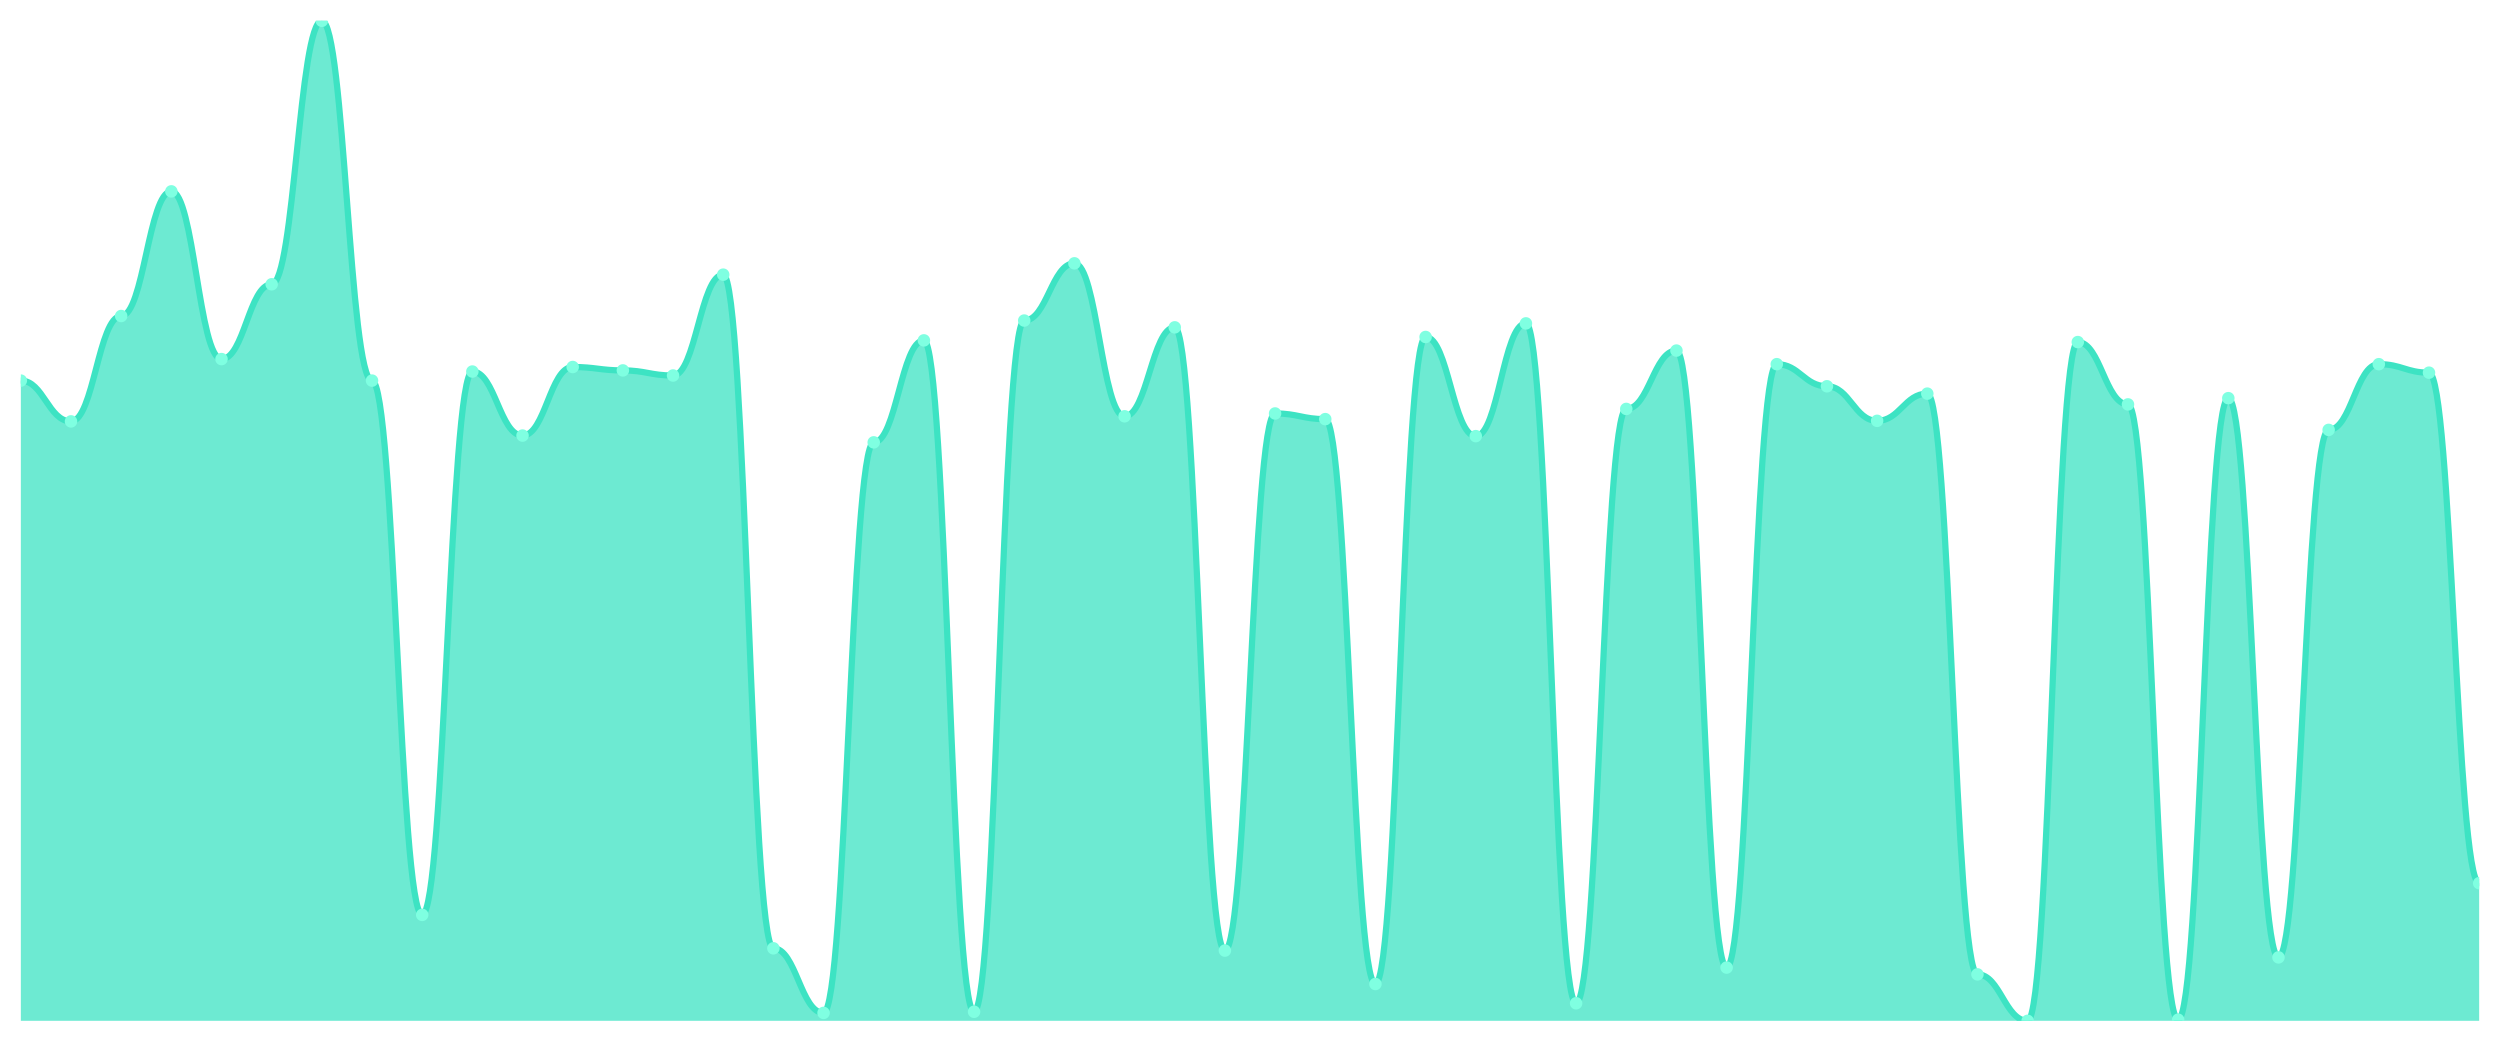
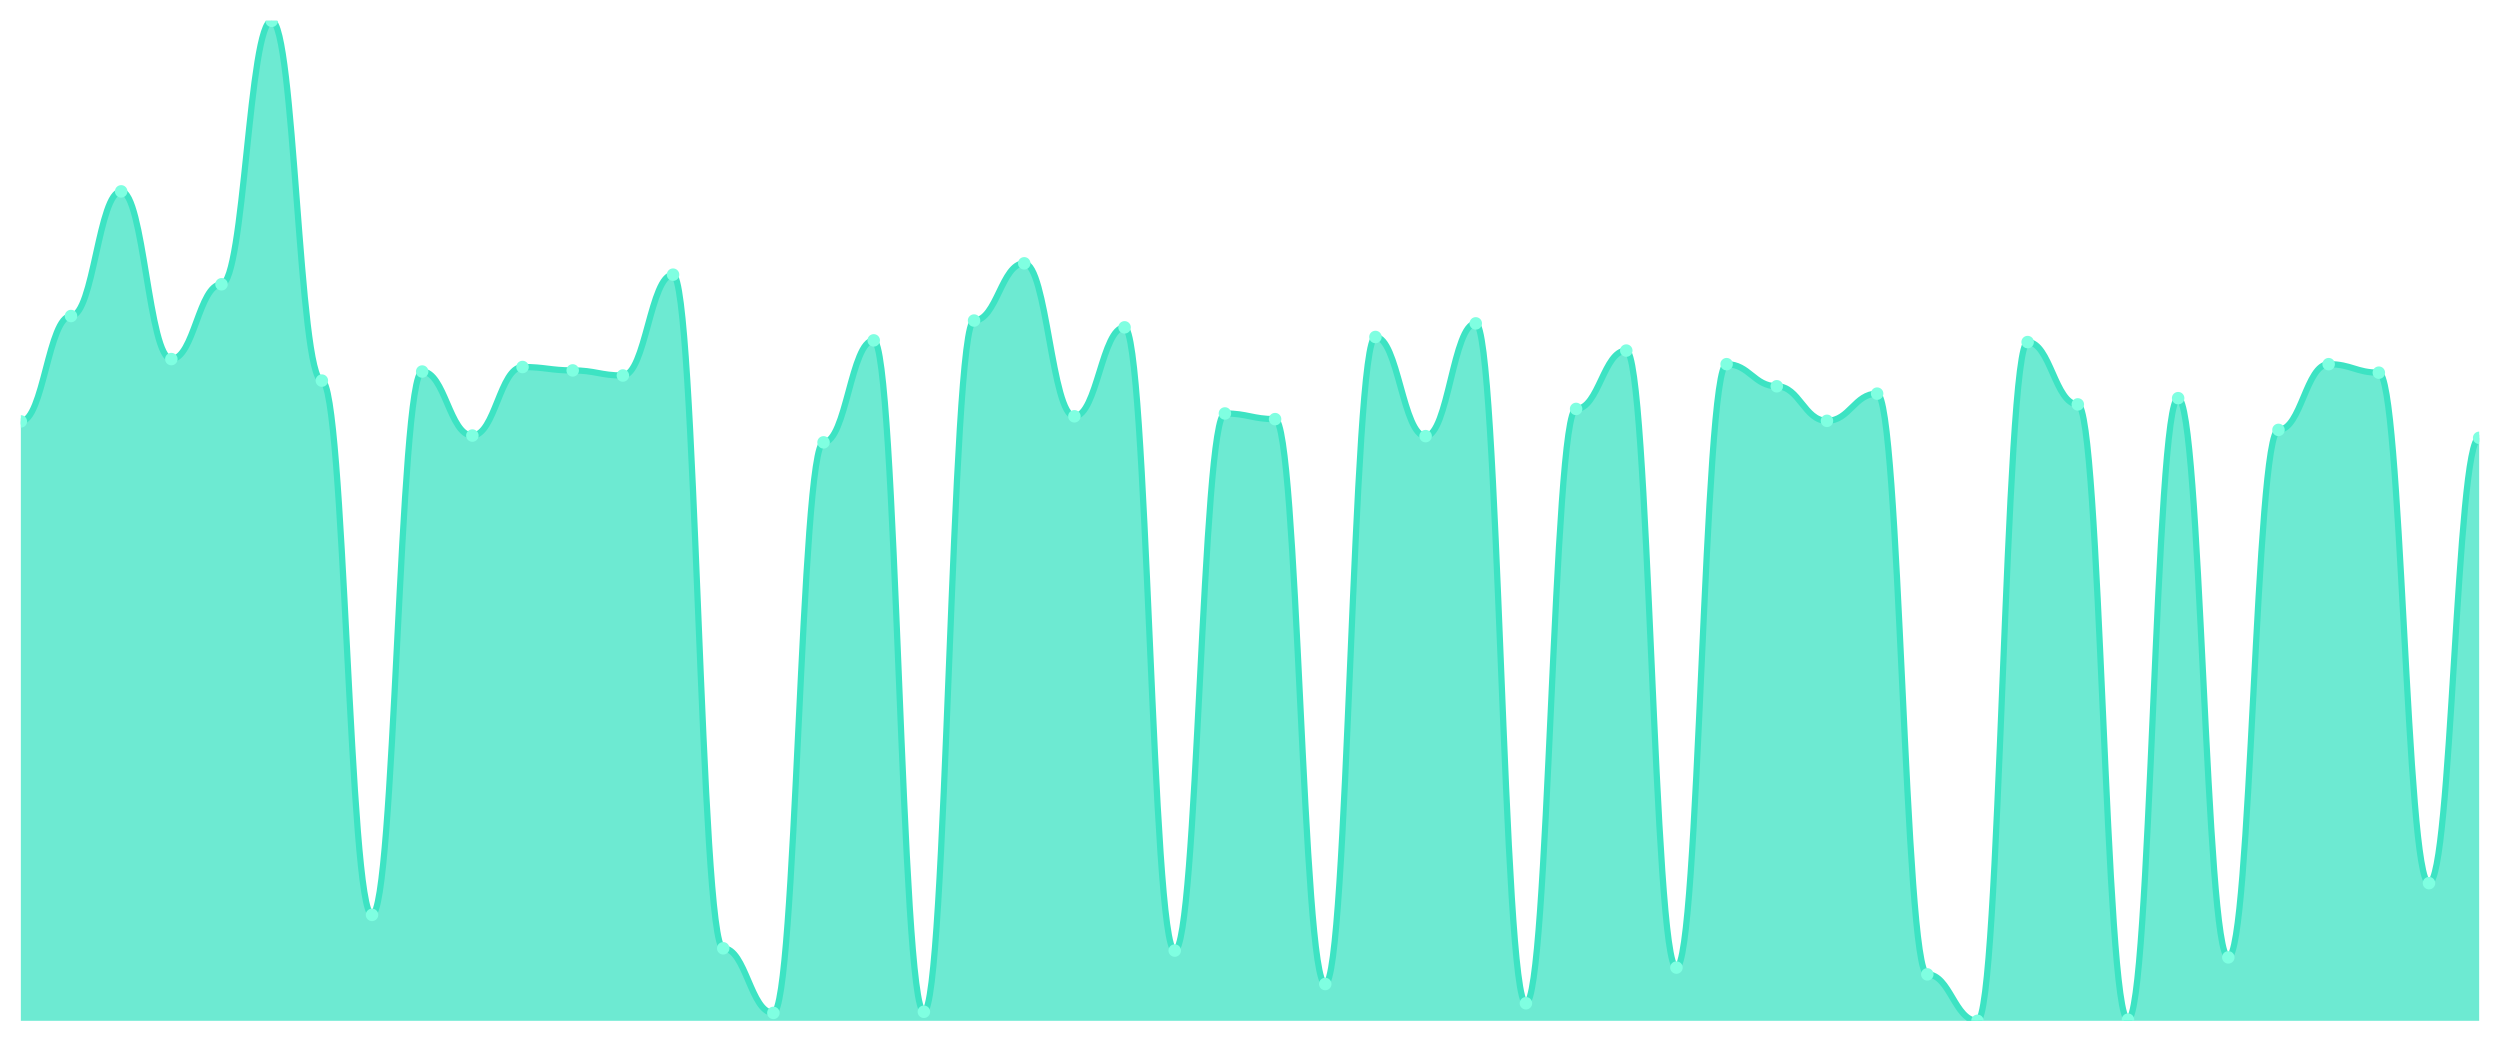
<svg xmlns="http://www.w3.org/2000/svg" viewBox="0 0 1200 500" width="1200" height="500">
  <defs>
    <clipPath id="c">
      <rect x="10" y="10" width="1180" height="480" />
    </clipPath>
  </defs>
  <rect width="1200" height="500" fill="none" />
  <g clip-path="url(#c)">
-     <path d="M 10,490 L 10,182.691 C 20.837,182.691 23.245,202.272 34.082,202.272 C 44.918,202.272 47.327,151.688 58.163,151.688 C 69,151.688 71.408,91.858 82.245,91.858 C 93.082,91.858 95.49,172.357 106.327,172.357 C 117.163,172.357 119.571,136.459 130.408,136.459 C 141.245,136.459 143.653,10 154.49,10 C 165.327,10 167.735,182.691 178.571,182.691 C 189.408,182.691 191.816,439.144 202.653,439.144 C 213.49,439.144 215.898,178.34 226.735,178.34 C 237.571,178.34 239.98,209.071 250.816,209.071 C 261.653,209.071 264.061,176.164 274.898,176.164 C 285.735,176.164 288.143,177.796 298.98,177.796 C 309.816,177.796 312.224,180.244 323.061,180.244 C 333.898,180.244 336.306,131.836 347.143,131.836 C 357.98,131.836 360.388,455.19 371.224,455.19 C 382.061,455.19 384.469,486.193 395.306,486.193 C 406.143,486.193 408.551,212.334 419.388,212.334 C 430.224,212.334 432.633,163.382 443.469,163.382 C 454.306,163.382 456.714,485.649 467.551,485.649 C 478.388,485.649 480.796,153.864 491.633,153.864 C 502.469,153.864 504.878,126.397 515.714,126.397 C 526.551,126.397 528.959,199.824 539.796,199.824 C 550.633,199.824 553.041,157.127 563.878,157.127 C 574.714,157.127 577.122,456.278 587.959,456.278 C 598.796,456.278 601.204,198.465 612.041,198.465 C 622.878,198.465 625.286,201.184 636.122,201.184 C 646.959,201.184 649.367,472.323 660.204,472.323 C 671.041,472.323 673.449,161.751 684.286,161.751 C 695.122,161.751 697.531,209.343 708.367,209.343 C 719.204,209.343 721.612,155.224 732.449,155.224 C 743.286,155.224 745.694,481.569 756.531,481.569 C 767.367,481.569 769.776,196.289 780.612,196.289 C 791.449,196.289 793.857,168.278 804.694,168.278 C 815.531,168.278 817.939,464.436 828.776,464.436 C 839.612,464.436 842.02,174.805 852.857,174.805 C 863.694,174.805 866.102,185.411 876.939,185.411 C 887.776,185.411 890.184,202 901.02,202 C 911.857,202 914.265,188.946 925.102,188.946 C 935.939,188.946 938.347,467.7 949.184,467.7 C 960.02,467.7 962.429,490 973.265,490 C 984.102,490 986.51,164.198 997.347,164.198 C 1008.184,164.198 1010.592,194.113 1021.429,194.113 C 1032.265,194.113 1034.673,489.456 1045.51,489.456 C 1056.347,489.456 1058.755,191.122 1069.592,191.122 C 1080.429,191.122 1082.837,459.541 1093.673,459.541 C 1104.51,459.541 1106.918,206.351 1117.755,206.351 C 1128.592,206.351 1131,174.805 1141.837,174.805 C 1152.673,174.805 1155.082,178.884 1165.918,178.884 C 1176.755,178.884 1179.163,423.915 1190,423.915 L 1190,490 Z" fill="rgba(61,227,195,0.75)" />
-     <path d="M 10,182.691 C 20.837,182.691 23.245,202.272 34.082,202.272 C 44.918,202.272 47.327,151.688 58.163,151.688 C 69,151.688 71.408,91.858 82.245,91.858 C 93.082,91.858 95.49,172.357 106.327,172.357 C 117.163,172.357 119.571,136.459 130.408,136.459 C 141.245,136.459 143.653,10 154.49,10 C 165.327,10 167.735,182.691 178.571,182.691 C 189.408,182.691 191.816,439.144 202.653,439.144 C 213.49,439.144 215.898,178.34 226.735,178.34 C 237.571,178.34 239.98,209.071 250.816,209.071 C 261.653,209.071 264.061,176.164 274.898,176.164 C 285.735,176.164 288.143,177.796 298.98,177.796 C 309.816,177.796 312.224,180.244 323.061,180.244 C 333.898,180.244 336.306,131.836 347.143,131.836 C 357.98,131.836 360.388,455.19 371.224,455.19 C 382.061,455.19 384.469,486.193 395.306,486.193 C 406.143,486.193 408.551,212.334 419.388,212.334 C 430.224,212.334 432.633,163.382 443.469,163.382 C 454.306,163.382 456.714,485.649 467.551,485.649 C 478.388,485.649 480.796,153.864 491.633,153.864 C 502.469,153.864 504.878,126.397 515.714,126.397 C 526.551,126.397 528.959,199.824 539.796,199.824 C 550.633,199.824 553.041,157.127 563.878,157.127 C 574.714,157.127 577.122,456.278 587.959,456.278 C 598.796,456.278 601.204,198.465 612.041,198.465 C 622.878,198.465 625.286,201.184 636.122,201.184 C 646.959,201.184 649.367,472.323 660.204,472.323 C 671.041,472.323 673.449,161.751 684.286,161.751 C 695.122,161.751 697.531,209.343 708.367,209.343 C 719.204,209.343 721.612,155.224 732.449,155.224 C 743.286,155.224 745.694,481.569 756.531,481.569 C 767.367,481.569 769.776,196.289 780.612,196.289 C 791.449,196.289 793.857,168.278 804.694,168.278 C 815.531,168.278 817.939,464.436 828.776,464.436 C 839.612,464.436 842.02,174.805 852.857,174.805 C 863.694,174.805 866.102,185.411 876.939,185.411 C 887.776,185.411 890.184,202 901.02,202 C 911.857,202 914.265,188.946 925.102,188.946 C 935.939,188.946 938.347,467.7 949.184,467.7 C 960.02,467.7 962.429,490 973.265,490 C 984.102,490 986.51,164.198 997.347,164.198 C 1008.184,164.198 1010.592,194.113 1021.429,194.113 C 1032.265,194.113 1034.673,489.456 1045.51,489.456 C 1056.347,489.456 1058.755,191.122 1069.592,191.122 C 1080.429,191.122 1082.837,459.541 1093.673,459.541 C 1104.51,459.541 1106.918,206.351 1117.755,206.351 C 1128.592,206.351 1131,174.805 1141.837,174.805 C 1152.673,174.805 1155.082,178.884 1165.918,178.884 C 1176.755,178.884 1179.163,423.915 1190,423.915" fill="none" stroke="#3de3c3" stroke-width="3" stroke-linecap="round" stroke-linejoin="round" />
-     <circle cx="10" cy="182.691" r="3" fill="#7fffe1" />
-     <circle cx="34.082" cy="202.272" r="3" fill="#7fffe1" />
-     <circle cx="58.163" cy="151.688" r="3" fill="#7fffe1" />
-     <circle cx="82.245" cy="91.858" r="3" fill="#7fffe1" />
-     <circle cx="106.327" cy="172.357" r="3" fill="#7fffe1" />
-     <circle cx="130.408" cy="136.459" r="3" fill="#7fffe1" />
-     <circle cx="154.49" cy="10" r="3" fill="#7fffe1" />
-     <circle cx="178.571" cy="182.691" r="3" fill="#7fffe1" />
-     <circle cx="202.653" cy="439.144" r="3" fill="#7fffe1" />
-     <circle cx="226.735" cy="178.34" r="3" fill="#7fffe1" />
-     <circle cx="250.816" cy="209.071" r="3" fill="#7fffe1" />
-     <circle cx="274.898" cy="176.164" r="3" fill="#7fffe1" />
-     <circle cx="298.98" cy="177.796" r="3" fill="#7fffe1" />
-     <circle cx="323.061" cy="180.244" r="3" fill="#7fffe1" />
-     <circle cx="347.143" cy="131.836" r="3" fill="#7fffe1" />
-     <circle cx="371.224" cy="455.19" r="3" fill="#7fffe1" />
-     <circle cx="395.306" cy="486.193" r="3" fill="#7fffe1" />
-     <circle cx="419.388" cy="212.334" r="3" fill="#7fffe1" />
-     <circle cx="443.469" cy="163.382" r="3" fill="#7fffe1" />
-     <circle cx="467.551" cy="485.649" r="3" fill="#7fffe1" />
-     <circle cx="491.633" cy="153.864" r="3" fill="#7fffe1" />
-     <circle cx="515.714" cy="126.397" r="3" fill="#7fffe1" />
-     <circle cx="539.796" cy="199.824" r="3" fill="#7fffe1" />
-     <circle cx="563.878" cy="157.127" r="3" fill="#7fffe1" />
-     <circle cx="587.959" cy="456.278" r="3" fill="#7fffe1" />
-     <circle cx="612.041" cy="198.465" r="3" fill="#7fffe1" />
-     <circle cx="636.122" cy="201.184" r="3" fill="#7fffe1" />
-     <circle cx="660.204" cy="472.323" r="3" fill="#7fffe1" />
-     <circle cx="684.286" cy="161.751" r="3" fill="#7fffe1" />
-     <circle cx="708.367" cy="209.343" r="3" fill="#7fffe1" />
-     <circle cx="732.449" cy="155.224" r="3" fill="#7fffe1" />
-     <circle cx="756.531" cy="481.569" r="3" fill="#7fffe1" />
-     <circle cx="780.612" cy="196.289" r="3" fill="#7fffe1" />
-     <circle cx="804.694" cy="168.278" r="3" fill="#7fffe1" />
-     <circle cx="828.776" cy="464.436" r="3" fill="#7fffe1" />
-     <circle cx="852.857" cy="174.805" r="3" fill="#7fffe1" />
-     <circle cx="876.939" cy="185.411" r="3" fill="#7fffe1" />
-     <circle cx="901.02" cy="202" r="3" fill="#7fffe1" />
-     <circle cx="925.102" cy="188.946" r="3" fill="#7fffe1" />
-     <circle cx="949.184" cy="467.7" r="3" fill="#7fffe1" />
-     <circle cx="973.265" cy="490" r="3" fill="#7fffe1" />
-     <circle cx="997.347" cy="164.198" r="3" fill="#7fffe1" />
-     <circle cx="1021.429" cy="194.113" r="3" fill="#7fffe1" />
-     <circle cx="1045.51" cy="489.456" r="3" fill="#7fffe1" />
-     <circle cx="1069.592" cy="191.122" r="3" fill="#7fffe1" />
-     <circle cx="1093.673" cy="459.541" r="3" fill="#7fffe1" />
-     <circle cx="1117.755" cy="206.351" r="3" fill="#7fffe1" />
-     <circle cx="1141.837" cy="174.805" r="3" fill="#7fffe1" />
-     <circle cx="1165.918" cy="178.884" r="3" fill="#7fffe1" />
-     <circle cx="1190" cy="423.915" r="3" fill="#7fffe1" />
+     <path d="M 10,490 L 10,202.272 C 20.837,202.272 23.245,151.688 34.082,151.688 C 44.918,151.688 47.327,91.858 58.163,91.858 C 69,91.858 71.408,172.357 82.245,172.357 C 93.082,172.357 95.49,136.459 106.327,136.459 C 117.163,136.459 119.571,10 130.408,10 C 141.245,10 143.653,182.691 154.49,182.691 C 165.327,182.691 167.735,439.144 178.571,439.144 C 189.408,439.144 191.816,178.34 202.653,178.34 C 213.49,178.34 215.898,209.071 226.735,209.071 C 237.571,209.071 239.98,176.164 250.816,176.164 C 261.653,176.164 264.061,177.796 274.898,177.796 C 285.735,177.796 288.143,180.244 298.98,180.244 C 309.816,180.244 312.224,131.836 323.061,131.836 C 333.898,131.836 336.306,455.19 347.143,455.19 C 357.98,455.19 360.388,486.193 371.224,486.193 C 382.061,486.193 384.469,212.334 395.306,212.334 C 406.143,212.334 408.551,163.382 419.388,163.382 C 430.224,163.382 432.633,485.649 443.469,485.649 C 454.306,485.649 456.714,153.864 467.551,153.864 C 478.388,153.864 480.796,126.397 491.633,126.397 C 502.469,126.397 504.878,199.824 515.714,199.824 C 526.551,199.824 528.959,157.127 539.796,157.127 C 550.633,157.127 553.041,456.278 563.878,456.278 C 574.714,456.278 577.122,198.465 587.959,198.465 C 598.796,198.465 601.204,201.184 612.041,201.184 C 622.878,201.184 625.286,472.323 636.122,472.323 C 646.959,472.323 649.367,161.751 660.204,161.751 C 671.041,161.751 673.449,209.343 684.286,209.343 C 695.122,209.343 697.531,155.224 708.367,155.224 C 719.204,155.224 721.612,481.569 732.449,481.569 C 743.286,481.569 745.694,196.289 756.531,196.289 C 767.367,196.289 769.776,168.278 780.612,168.278 C 791.449,168.278 793.857,464.436 804.694,464.436 C 815.531,464.436 817.939,174.805 828.776,174.805 C 839.612,174.805 842.02,185.411 852.857,185.411 C 863.694,185.411 866.102,202 876.939,202 C 887.776,202 890.184,188.946 901.02,188.946 C 911.857,188.946 914.265,467.7 925.102,467.7 C 935.939,467.7 938.347,490 949.184,490 C 960.02,490 962.429,164.198 973.265,164.198 C 984.102,164.198 986.51,194.113 997.347,194.113 C 1008.184,194.113 1010.592,489.456 1021.429,489.456 C 1032.265,489.456 1034.673,191.122 1045.51,191.122 C 1056.347,191.122 1058.755,459.541 1069.592,459.541 C 1080.429,459.541 1082.837,206.351 1093.673,206.351 C 1104.51,206.351 1106.918,174.805 1117.755,174.805 C 1128.592,174.805 1131,178.884 1141.837,178.884 C 1152.673,178.884 1155.082,423.915 1165.918,423.915 C 1176.755,423.915 1179.163,210.159 1190,210.159 L 1190,490 Z" fill="rgba(61,227,195,0.75)" />
+     <path d="M 10,202.272 C 20.837,202.272 23.245,151.688 34.082,151.688 C 44.918,151.688 47.327,91.858 58.163,91.858 C 69,91.858 71.408,172.357 82.245,172.357 C 93.082,172.357 95.49,136.459 106.327,136.459 C 117.163,136.459 119.571,10 130.408,10 C 141.245,10 143.653,182.691 154.49,182.691 C 165.327,182.691 167.735,439.144 178.571,439.144 C 189.408,439.144 191.816,178.34 202.653,178.34 C 213.49,178.34 215.898,209.071 226.735,209.071 C 237.571,209.071 239.98,176.164 250.816,176.164 C 261.653,176.164 264.061,177.796 274.898,177.796 C 285.735,177.796 288.143,180.244 298.98,180.244 C 309.816,180.244 312.224,131.836 323.061,131.836 C 333.898,131.836 336.306,455.19 347.143,455.19 C 357.98,455.19 360.388,486.193 371.224,486.193 C 382.061,486.193 384.469,212.334 395.306,212.334 C 406.143,212.334 408.551,163.382 419.388,163.382 C 430.224,163.382 432.633,485.649 443.469,485.649 C 454.306,485.649 456.714,153.864 467.551,153.864 C 478.388,153.864 480.796,126.397 491.633,126.397 C 502.469,126.397 504.878,199.824 515.714,199.824 C 526.551,199.824 528.959,157.127 539.796,157.127 C 550.633,157.127 553.041,456.278 563.878,456.278 C 574.714,456.278 577.122,198.465 587.959,198.465 C 598.796,198.465 601.204,201.184 612.041,201.184 C 622.878,201.184 625.286,472.323 636.122,472.323 C 646.959,472.323 649.367,161.751 660.204,161.751 C 671.041,161.751 673.449,209.343 684.286,209.343 C 695.122,209.343 697.531,155.224 708.367,155.224 C 719.204,155.224 721.612,481.569 732.449,481.569 C 743.286,481.569 745.694,196.289 756.531,196.289 C 767.367,196.289 769.776,168.278 780.612,168.278 C 791.449,168.278 793.857,464.436 804.694,464.436 C 815.531,464.436 817.939,174.805 828.776,174.805 C 839.612,174.805 842.02,185.411 852.857,185.411 C 863.694,185.411 866.102,202 876.939,202 C 887.776,202 890.184,188.946 901.02,188.946 C 911.857,188.946 914.265,467.7 925.102,467.7 C 935.939,467.7 938.347,490 949.184,490 C 960.02,490 962.429,164.198 973.265,164.198 C 984.102,164.198 986.51,194.113 997.347,194.113 C 1008.184,194.113 1010.592,489.456 1021.429,489.456 C 1032.265,489.456 1034.673,191.122 1045.51,191.122 C 1056.347,191.122 1058.755,459.541 1069.592,459.541 C 1080.429,459.541 1082.837,206.351 1093.673,206.351 C 1104.51,206.351 1106.918,174.805 1117.755,174.805 C 1128.592,174.805 1131,178.884 1141.837,178.884 C 1152.673,178.884 1155.082,423.915 1165.918,423.915 C 1176.755,423.915 1179.163,210.159 1190,210.159" fill="none" stroke="#3de3c3" stroke-width="3" stroke-linecap="round" stroke-linejoin="round" />
+     <circle cx="10" cy="202.272" r="3" fill="#7fffe1" />
+     <circle cx="34.082" cy="151.688" r="3" fill="#7fffe1" />
+     <circle cx="58.163" cy="91.858" r="3" fill="#7fffe1" />
+     <circle cx="82.245" cy="172.357" r="3" fill="#7fffe1" />
+     <circle cx="106.327" cy="136.459" r="3" fill="#7fffe1" />
+     <circle cx="130.408" cy="10" r="3" fill="#7fffe1" />
+     <circle cx="154.49" cy="182.691" r="3" fill="#7fffe1" />
+     <circle cx="178.571" cy="439.144" r="3" fill="#7fffe1" />
+     <circle cx="202.653" cy="178.34" r="3" fill="#7fffe1" />
+     <circle cx="226.735" cy="209.071" r="3" fill="#7fffe1" />
+     <circle cx="250.816" cy="176.164" r="3" fill="#7fffe1" />
+     <circle cx="274.898" cy="177.796" r="3" fill="#7fffe1" />
+     <circle cx="298.98" cy="180.244" r="3" fill="#7fffe1" />
+     <circle cx="323.061" cy="131.836" r="3" fill="#7fffe1" />
+     <circle cx="347.143" cy="455.19" r="3" fill="#7fffe1" />
+     <circle cx="371.224" cy="486.193" r="3" fill="#7fffe1" />
+     <circle cx="395.306" cy="212.334" r="3" fill="#7fffe1" />
+     <circle cx="419.388" cy="163.382" r="3" fill="#7fffe1" />
+     <circle cx="443.469" cy="485.649" r="3" fill="#7fffe1" />
+     <circle cx="467.551" cy="153.864" r="3" fill="#7fffe1" />
+     <circle cx="491.633" cy="126.397" r="3" fill="#7fffe1" />
+     <circle cx="515.714" cy="199.824" r="3" fill="#7fffe1" />
+     <circle cx="539.796" cy="157.127" r="3" fill="#7fffe1" />
+     <circle cx="563.878" cy="456.278" r="3" fill="#7fffe1" />
+     <circle cx="587.959" cy="198.465" r="3" fill="#7fffe1" />
+     <circle cx="612.041" cy="201.184" r="3" fill="#7fffe1" />
+     <circle cx="636.122" cy="472.323" r="3" fill="#7fffe1" />
+     <circle cx="660.204" cy="161.751" r="3" fill="#7fffe1" />
+     <circle cx="684.286" cy="209.343" r="3" fill="#7fffe1" />
+     <circle cx="708.367" cy="155.224" r="3" fill="#7fffe1" />
+     <circle cx="732.449" cy="481.569" r="3" fill="#7fffe1" />
+     <circle cx="756.531" cy="196.289" r="3" fill="#7fffe1" />
+     <circle cx="780.612" cy="168.278" r="3" fill="#7fffe1" />
+     <circle cx="804.694" cy="464.436" r="3" fill="#7fffe1" />
+     <circle cx="828.776" cy="174.805" r="3" fill="#7fffe1" />
+     <circle cx="852.857" cy="185.411" r="3" fill="#7fffe1" />
+     <circle cx="876.939" cy="202" r="3" fill="#7fffe1" />
+     <circle cx="901.02" cy="188.946" r="3" fill="#7fffe1" />
+     <circle cx="925.102" cy="467.7" r="3" fill="#7fffe1" />
+     <circle cx="949.184" cy="490" r="3" fill="#7fffe1" />
+     <circle cx="973.265" cy="164.198" r="3" fill="#7fffe1" />
+     <circle cx="997.347" cy="194.113" r="3" fill="#7fffe1" />
+     <circle cx="1021.429" cy="489.456" r="3" fill="#7fffe1" />
+     <circle cx="1045.51" cy="191.122" r="3" fill="#7fffe1" />
+     <circle cx="1069.592" cy="459.541" r="3" fill="#7fffe1" />
+     <circle cx="1093.673" cy="206.351" r="3" fill="#7fffe1" />
+     <circle cx="1117.755" cy="174.805" r="3" fill="#7fffe1" />
+     <circle cx="1141.837" cy="178.884" r="3" fill="#7fffe1" />
+     <circle cx="1165.918" cy="423.915" r="3" fill="#7fffe1" />
+     <circle cx="1190" cy="210.159" r="3" fill="#7fffe1" />
  </g>
</svg>
